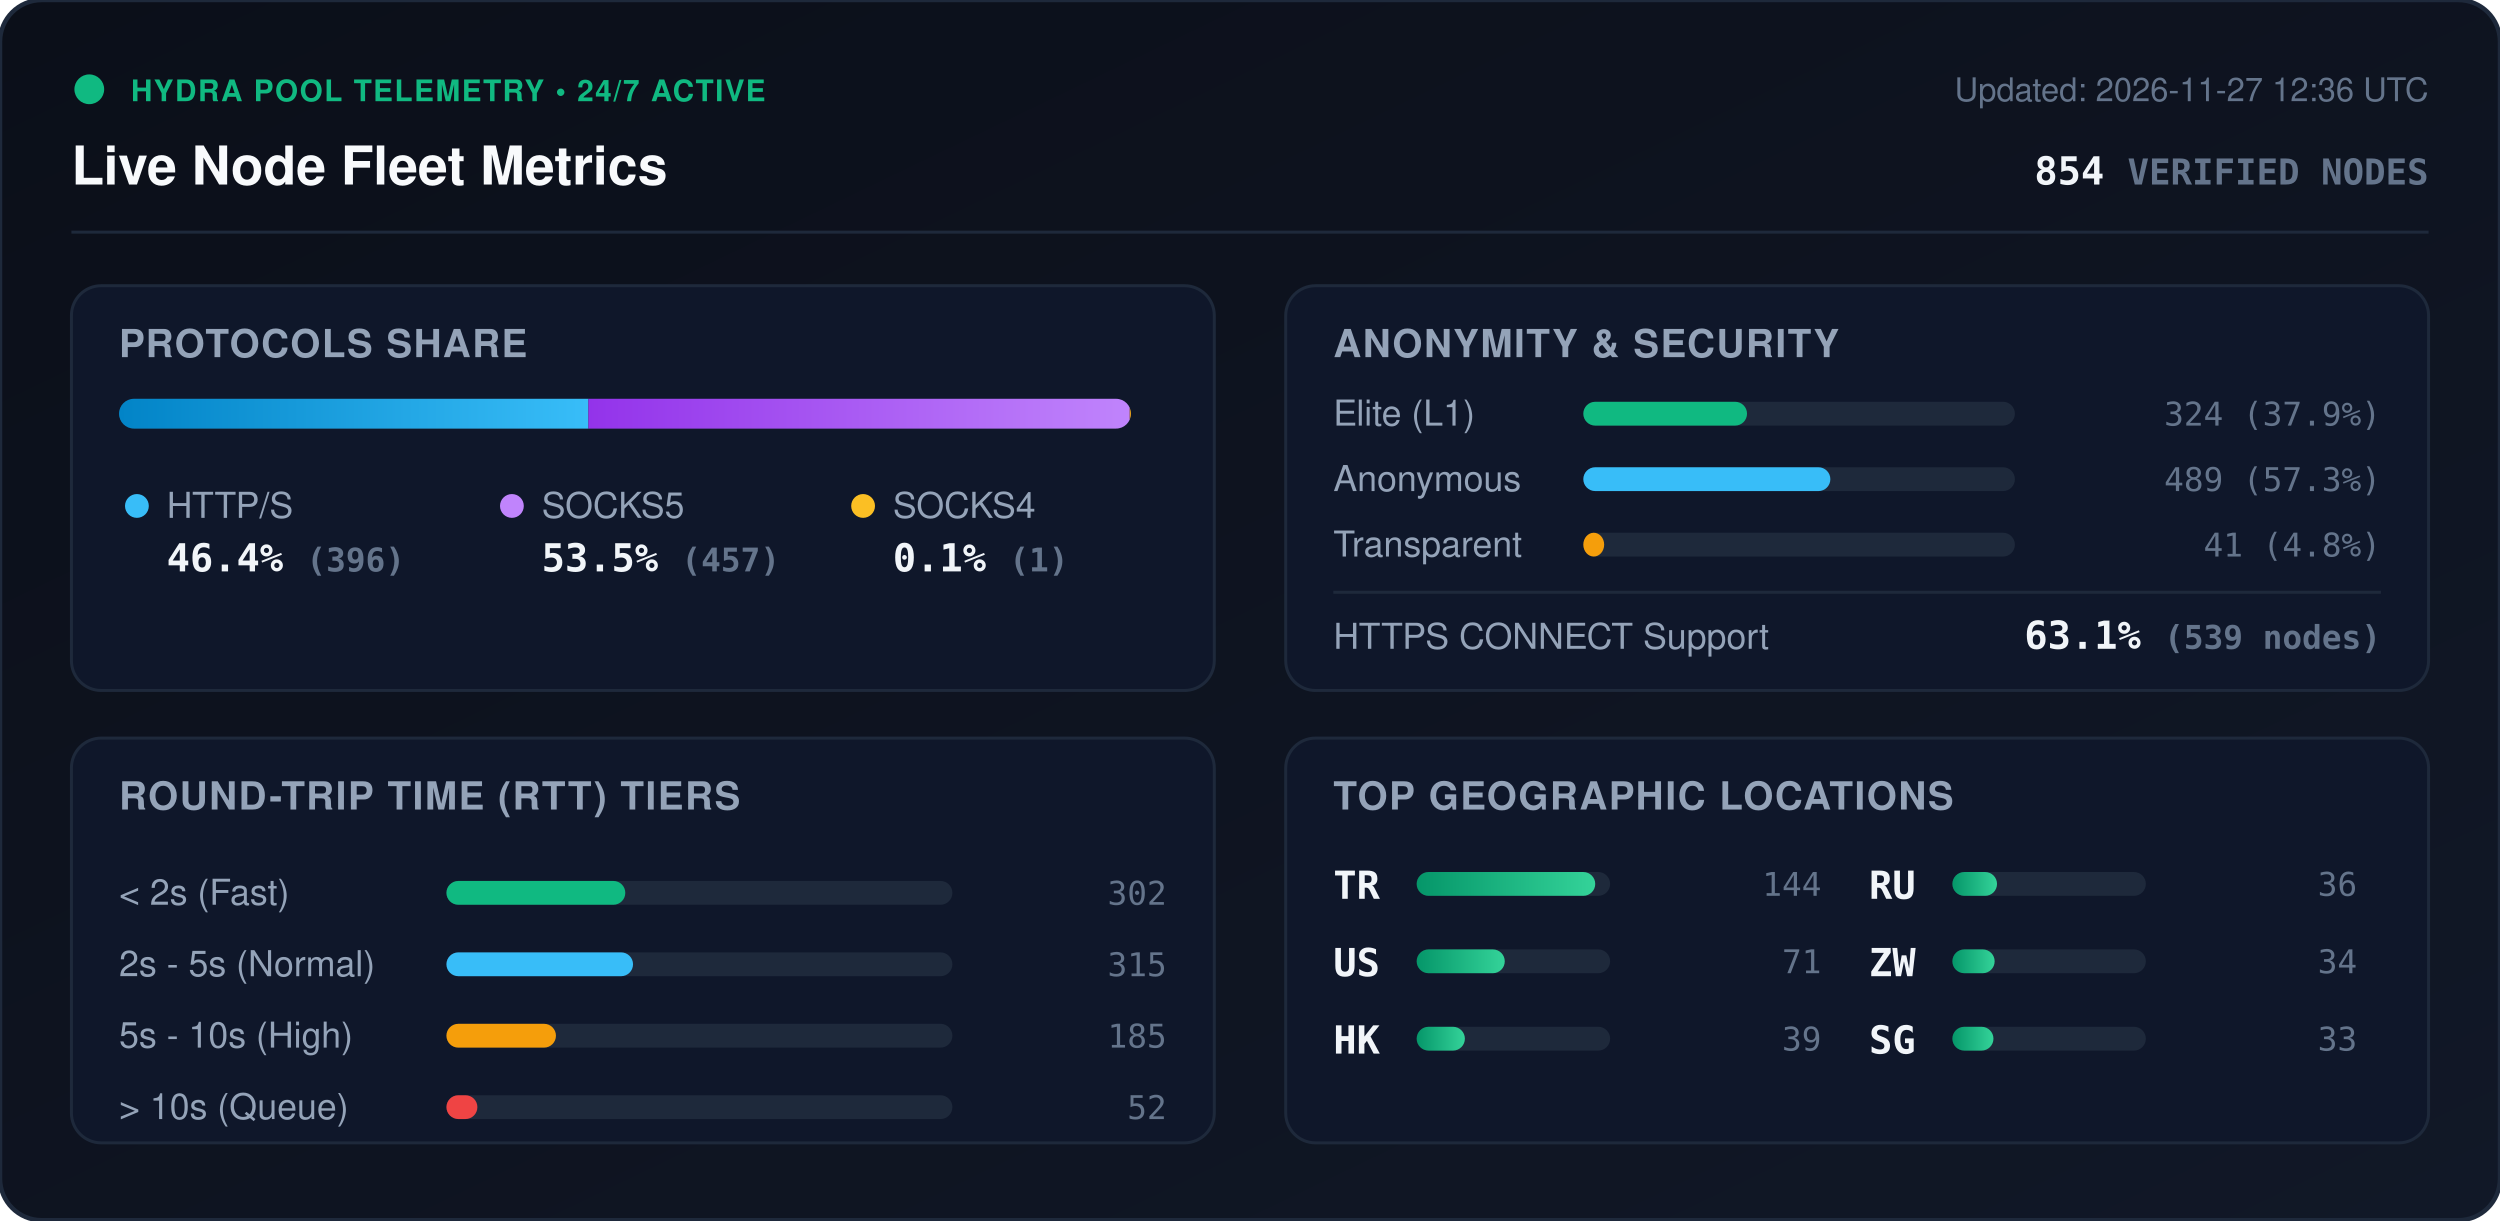
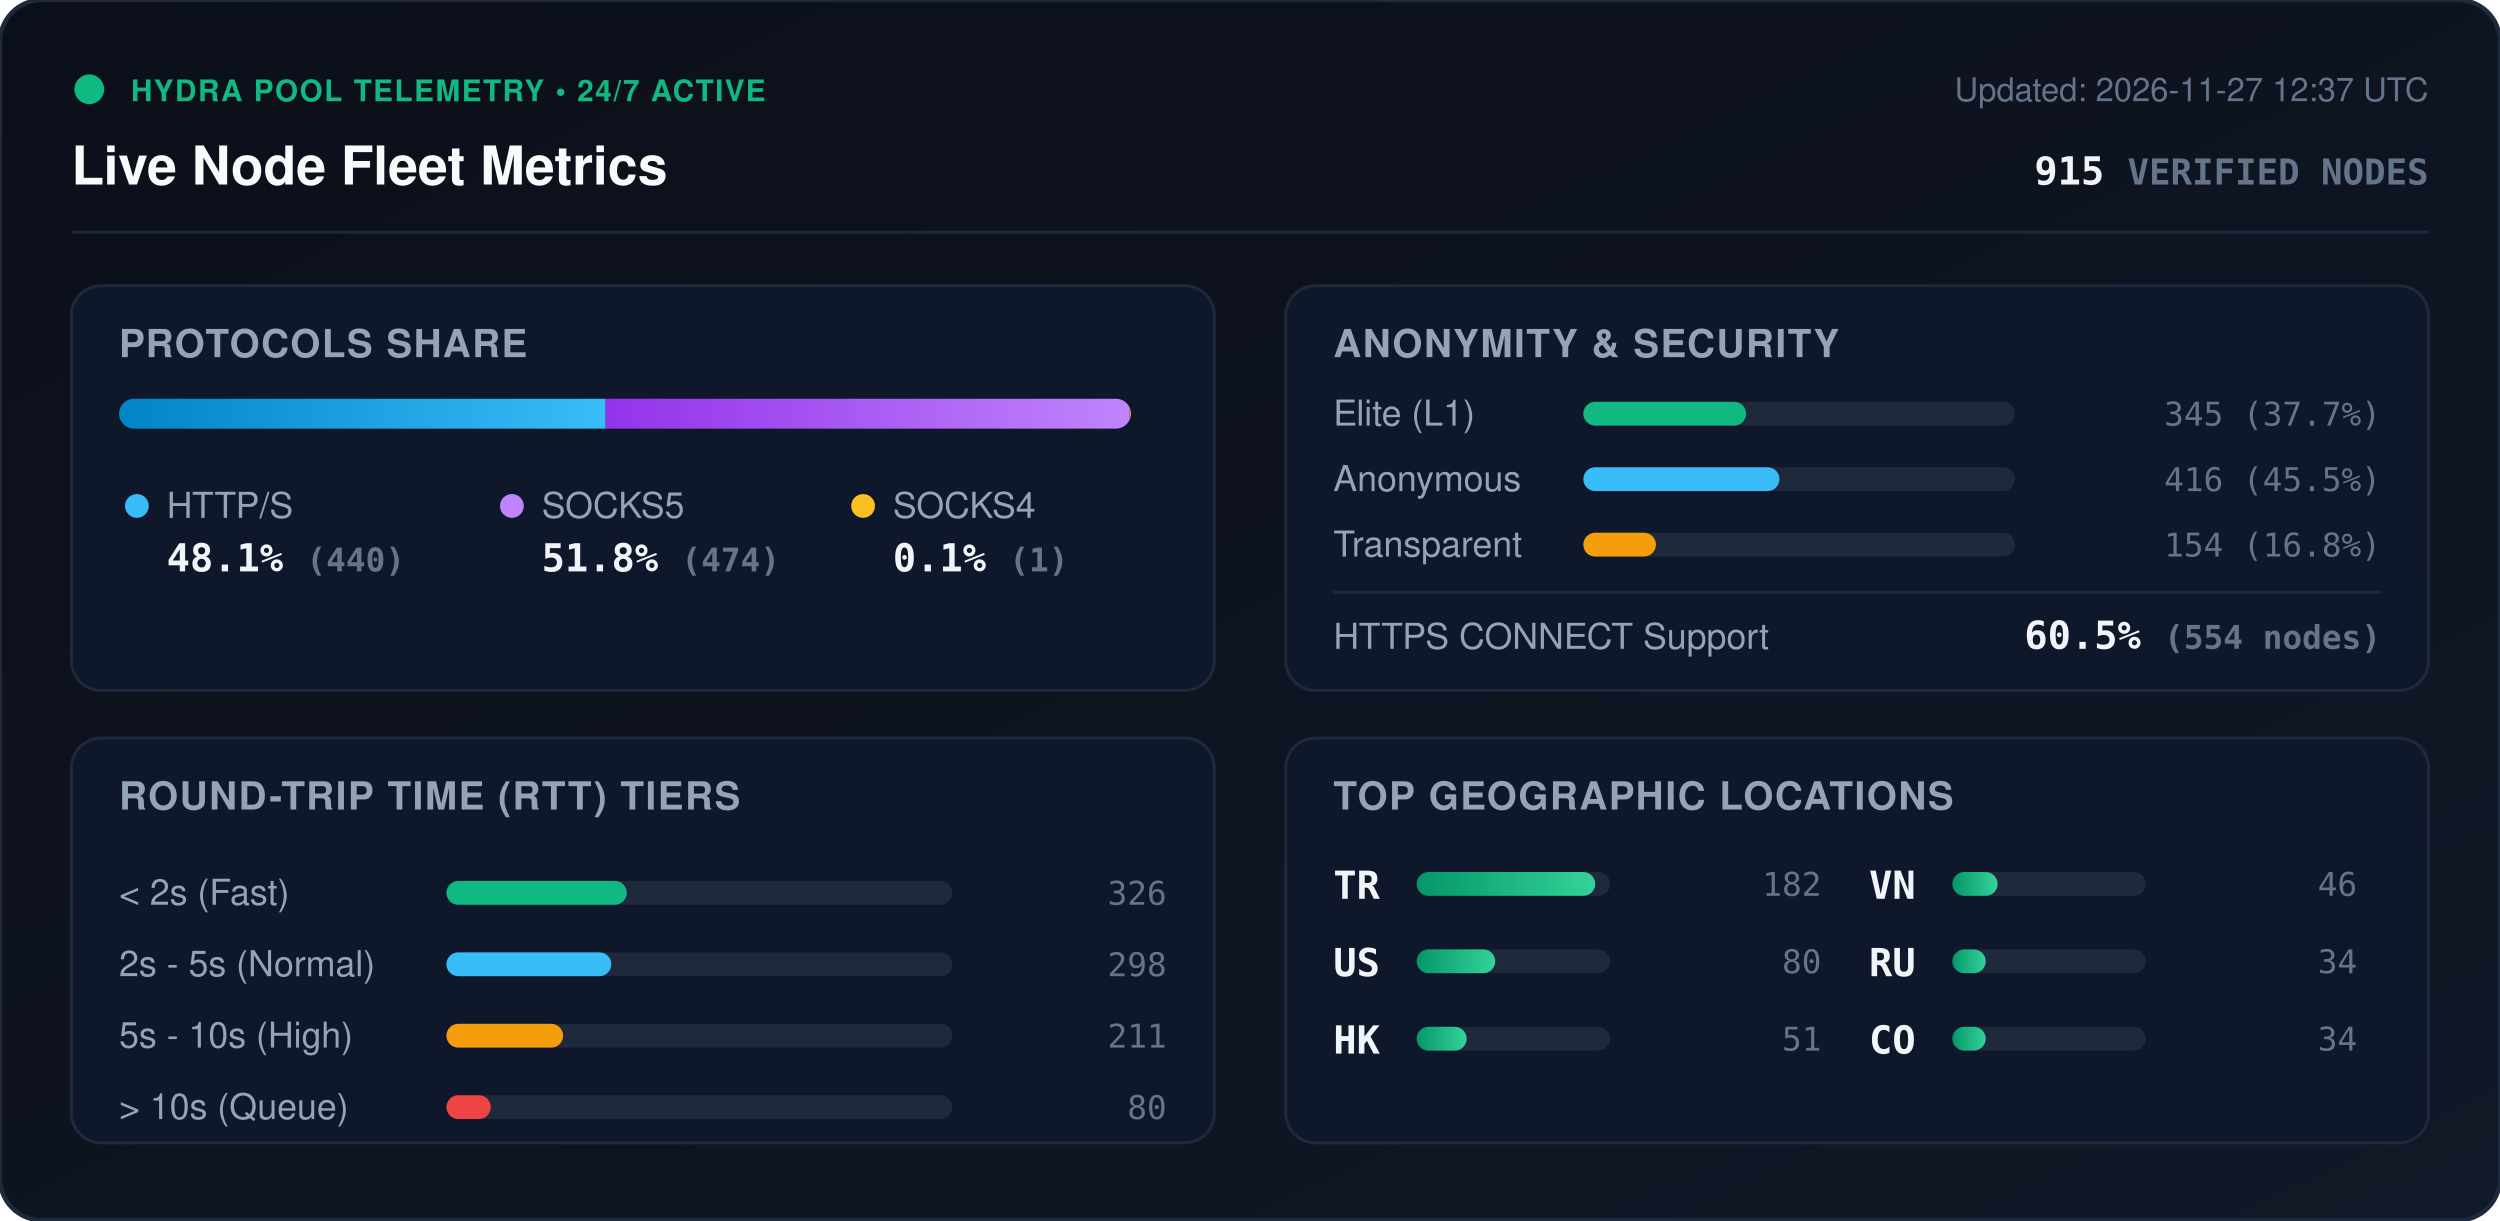
<svg xmlns="http://www.w3.org/2000/svg" viewBox="0 0 840 410" width="840" height="410" style="max-width: 100%; height: auto;">
  <defs>
    <linearGradient id="bg" x1="0%" y1="0%" x2="100%" y2="100%">
      <stop offset="0%" stop-color="#0b0f19" />
      <stop offset="100%" stop-color="#111827" />
    </linearGradient>
    <linearGradient id="bar-http" x1="0%" y1="0%" x2="100%" y2="0%">
      <stop offset="0%" stop-color="#0284c7" />
      <stop offset="100%" stop-color="#38bdf8" />
    </linearGradient>
    <linearGradient id="bar-socks5" x1="0%" y1="0%" x2="100%" y2="0%">
      <stop offset="0%" stop-color="#9333ea" />
      <stop offset="100%" stop-color="#c084fc" />
    </linearGradient>
    <linearGradient id="bar-socks4" x1="0%" y1="0%" x2="100%" y2="0%">
      <stop offset="0%" stop-color="#d97706" />
      <stop offset="100%" stop-color="#fbbf24" />
    </linearGradient>
    <linearGradient id="bar-green" x1="0%" y1="0%" x2="100%" y2="0%">
      <stop offset="0%" stop-color="#059669" />
      <stop offset="100%" stop-color="#34d399" />
    </linearGradient>
    <clipPath id="prog-track-clip">
      <rect width="340.0" height="10" rx="5" />
    </clipPath>
    <style>
      .title { font: 700 18px -apple-system, BlinkMacSystemFont, 'Segoe UI', Helvetica, Arial, sans-serif; fill: #f8fafc; }
      .sub { font: 500 11px -apple-system, BlinkMacSystemFont, 'Segoe UI', Helvetica, Arial, sans-serif; fill: #64748b; }
      .section-hdr { font: 600 13px -apple-system, BlinkMacSystemFont, 'Segoe UI', Helvetica, Arial, sans-serif; fill: #94a3b8; letter-spacing: 0.5px; }
      .metric-val { font: 700 13px -apple-system, BlinkMacSystemFont, 'Segoe UI', Helvetica, Arial, sans-serif; fill: #f1f5f9; }
      .metric-lbl { font: 500 12px -apple-system, BlinkMacSystemFont, 'Segoe UI', Helvetica, Arial, sans-serif; fill: #94a3b8; }
      .badge-txt { font: 700 10px -apple-system, BlinkMacSystemFont, 'Segoe UI', Helvetica, Arial, sans-serif; fill: #10b981; letter-spacing: 0.5px; }
      .mono { font-family: ui-monospace, SFMono-Regular, Menlo, Monaco, Consolas, monospace; }
      .pulse { animation: beacon 2s infinite ease-in-out; }
      @keyframes beacon { 0%, 100% { opacity: 1; } 50% { opacity: 0.35; } }
    </style>
  </defs>
  <rect width="840" height="410" rx="14" fill="url(#bg)" stroke="#1e293b" stroke-width="1.5" />
  <g transform="translate(24, 24)">
    <circle cx="6" cy="6" r="5" fill="#10b981" class="pulse" />
    <text x="20" y="10" class="badge-txt">HYDRA POOL TELEMETRY • 24/7 ACTIVE</text>
    <text x="0" y="38" class="title">Live Node Fleet Metrics</text>
-     <text x="792" y="10" text-anchor="end" class="sub">Updated: 2026-11-27 12:36 UTC</text>
-     <text x="792" y="38" text-anchor="end" class="metric-val mono" fill="#38bdf8">854 <tspan font-size="12" fill="#64748b">VERIFIED NODES</tspan>
+     <text x="792" y="10" text-anchor="end" class="sub">Updated: 2026-11-27 12:37 UTC</text>
+     <text x="792" y="38" text-anchor="end" class="metric-val mono" fill="#38bdf8">915 <tspan font-size="12" fill="#64748b">VERIFIED NODES</tspan>
    </text>
  </g>
  <line x1="24" y1="78" x2="816" y2="78" stroke="#1e293b" stroke-width="1" />
  <g transform="translate(24, 96)">
    <rect width="384" height="136" rx="10" fill="#0f172a" stroke="#1e293b" />
    <text x="16" y="24" class="section-hdr">PROTOCOLS SHARE</text>
    <g transform="translate(16, 38)">
      <rect width="340.0" height="10" rx="5" fill="#1e293b" />
      <g clip-path="url(#prog-track-clip)">
-         <rect x="0" width="157.7" height="10" fill="url(#bar-http)" />
-         <rect x="157.7" width="181.9" height="10" fill="url(#bar-socks5)" />
+         <rect x="0" width="163.5" height="10" fill="url(#bar-http)" />
+         <rect x="163.5" width="176.1" height="10" fill="url(#bar-socks5)" />
        <rect x="339.6" width="0.4" height="10" fill="url(#bar-socks4)" />
      </g>
    </g>
    <g transform="translate(16, 68)">
      <circle cx="6" cy="6" r="4" fill="#38bdf8" />
      <text x="16" y="10" class="metric-lbl">HTTP/S</text>
-       <text x="16" y="28" class="metric-val mono">46.4% <tspan font-size="11" fill="#64748b">(396)</tspan>
+       <text x="16" y="28" class="metric-val mono">48.1% <tspan font-size="11" fill="#64748b">(440)</tspan>
      </text>
      <circle cx="132" cy="6" r="4" fill="#c084fc" />
      <text x="142" y="10" class="metric-lbl">SOCKS5</text>
-       <text x="142" y="28" class="metric-val mono">53.5% <tspan font-size="11" fill="#64748b">(457)</tspan>
+       <text x="142" y="28" class="metric-val mono">51.8% <tspan font-size="11" fill="#64748b">(474)</tspan>
      </text>
      <circle cx="250" cy="6" r="4" fill="#fbbf24" />
      <text x="260" y="10" class="metric-lbl">SOCKS4</text>
      <text x="260" y="28" class="metric-val mono">0.1% <tspan font-size="11" fill="#64748b">(1)</tspan>
      </text>
    </g>
  </g>
  <g transform="translate(432, 96)">
    <rect width="384" height="136" rx="10" fill="#0f172a" stroke="#1e293b" />
    <text x="16" y="24" class="section-hdr">ANONYMITY &amp; SECURITY</text>
    <text x="16" y="47" class="metric-lbl">Elite (L1)</text>
    <rect x="100" y="39" width="145.0" height="8" rx="4" fill="#1e293b" />
-     <rect x="100" y="39" width="55.0" height="8" rx="4" fill="#10b981" />
-     <text x="368" y="47" text-anchor="end" class="mono sub" fill="#e2e8f0">324 (37.9%)</text>
+     <rect x="100" y="39" width="54.7" height="8" rx="4" fill="#10b981" />
+     <text x="368" y="47" text-anchor="end" class="mono sub" fill="#e2e8f0">345 (37.7%)</text>
    <text x="16" y="69" class="metric-lbl">Anonymous</text>
    <rect x="100" y="61" width="145.0" height="8" rx="4" fill="#1e293b" />
-     <rect x="100" y="61" width="83.0" height="8" rx="4" fill="#38bdf8" />
-     <text x="368" y="69" text-anchor="end" class="mono sub" fill="#e2e8f0">489 (57.3%)</text>
+     <rect x="100" y="61" width="65.9" height="8" rx="4" fill="#38bdf8" />
+     <text x="368" y="69" text-anchor="end" class="mono sub" fill="#e2e8f0">416 (45.5%)</text>
    <text x="16" y="91" class="metric-lbl">Transparent</text>
    <rect x="100" y="83" width="145.0" height="8" rx="4" fill="#1e293b" />
-     <rect x="100" y="83" width="7.0" height="8" rx="4" fill="#f59e0b" />
-     <text x="368" y="91" text-anchor="end" class="mono sub" fill="#e2e8f0">41 (4.8%)</text>
+     <rect x="100" y="83" width="24.4" height="8" rx="4" fill="#f59e0b" />
+     <text x="368" y="91" text-anchor="end" class="mono sub" fill="#e2e8f0">154 (16.8%)</text>
    <line x1="16" y1="103" x2="368" y2="103" stroke="#1e293b" stroke-width="1" />
    <text x="16" y="122" class="metric-lbl">HTTPS CONNECT Support</text>
-     <text x="368" y="122" text-anchor="end" class="metric-val mono" fill="#34d399">63.1% <tspan font-size="11" fill="#64748b">(539 nodes)</tspan>
+     <text x="368" y="122" text-anchor="end" class="metric-val mono" fill="#34d399">60.5% <tspan font-size="11" fill="#64748b">(554 nodes)</tspan>
    </text>
  </g>
  <g transform="translate(24, 248)">
    <rect width="384" height="136" rx="10" fill="#0f172a" stroke="#1e293b" />
    <text x="16" y="24" class="section-hdr">ROUND-TRIP TIME (RTT) TIERS</text>
    <g transform="translate(16, 42)">
      <text x="0" y="14" class="metric-lbl">&lt; 2s (Fast)</text>
      <rect x="110" y="6" width="170" height="8" rx="4" fill="#1e293b" />
-       <rect x="110" y="6" width="60.1" height="8" rx="4" fill="#10b981" />
-       <text x="352" y="14" text-anchor="end" class="mono sub">302</text>
+       <rect x="110" y="6" width="60.6" height="8" rx="4" fill="#10b981" />
+       <text x="352" y="14" text-anchor="end" class="mono sub">326</text>
      <text x="0" y="38" class="metric-lbl">2s - 5s (Normal)</text>
      <rect x="110" y="30" width="170" height="8" rx="4" fill="#1e293b" />
-       <rect x="110" y="30" width="62.7" height="8" rx="4" fill="#38bdf8" />
-       <text x="352" y="38" text-anchor="end" class="mono sub">315</text>
+       <rect x="110" y="30" width="55.4" height="8" rx="4" fill="#38bdf8" />
+       <text x="352" y="38" text-anchor="end" class="mono sub">298</text>
      <text x="0" y="62" class="metric-lbl">5s - 10s (High)</text>
      <rect x="110" y="54" width="170" height="8" rx="4" fill="#1e293b" />
-       <rect x="110" y="54" width="36.8" height="8" rx="4" fill="#f59e0b" />
-       <text x="352" y="62" text-anchor="end" class="mono sub">185</text>
+       <rect x="110" y="54" width="39.2" height="8" rx="4" fill="#f59e0b" />
+       <text x="352" y="62" text-anchor="end" class="mono sub">211</text>
      <text x="0" y="86" class="metric-lbl">&gt; 10s (Queue)</text>
      <rect x="110" y="78" width="170" height="8" rx="4" fill="#1e293b" />
-       <rect x="110" y="78" width="10.4" height="8" rx="4" fill="#ef4444" />
-       <text x="352" y="86" text-anchor="end" class="mono sub">52</text>
+       <rect x="110" y="78" width="14.9" height="8" rx="4" fill="#ef4444" />
+       <text x="352" y="86" text-anchor="end" class="mono sub">80</text>
    </g>
  </g>
  <g transform="translate(432, 248)">
    <rect width="384" height="136" rx="10" fill="#0f172a" stroke="#1e293b" />
    <text x="16" y="24" class="section-hdr">TOP GEOGRAPHIC LOCATIONS</text>
    <g transform="translate(16, 42)">
      <g transform="translate(0, 0)">
        <text x="0" y="12" class="mono metric-val" font-size="12">TR</text>
        <rect x="28" y="3" width="65" height="8" rx="4" fill="#1e293b" />
        <rect x="28" y="3" width="60.0" height="8" rx="4" fill="url(#bar-green)" />
-         <text x="164" y="11" text-anchor="end" class="mono sub">144</text>
+         <text x="164" y="11" text-anchor="end" class="mono sub">182</text>
      </g>
      <g transform="translate(0, 26)">
        <text x="0" y="12" class="mono metric-val" font-size="12">US</text>
        <rect x="28" y="3" width="65" height="8" rx="4" fill="#1e293b" />
-         <rect x="28" y="3" width="29.6" height="8" rx="4" fill="url(#bar-green)" />
-         <text x="164" y="11" text-anchor="end" class="mono sub">71</text>
+         <rect x="28" y="3" width="26.4" height="8" rx="4" fill="url(#bar-green)" />
+         <text x="164" y="11" text-anchor="end" class="mono sub">80</text>
      </g>
      <g transform="translate(0, 52)">
        <text x="0" y="12" class="mono metric-val" font-size="12">HK</text>
        <rect x="28" y="3" width="65" height="8" rx="4" fill="#1e293b" />
-         <rect x="28" y="3" width="16.2" height="8" rx="4" fill="url(#bar-green)" />
-         <text x="164" y="11" text-anchor="end" class="mono sub">39</text>
+         <rect x="28" y="3" width="16.8" height="8" rx="4" fill="url(#bar-green)" />
+         <text x="164" y="11" text-anchor="end" class="mono sub">51</text>
      </g>
      <g transform="translate(180, 0)">
+         <text x="0" y="12" class="mono metric-val" font-size="12">VN</text>
+         <rect x="28" y="3" width="65" height="8" rx="4" fill="#1e293b" />
+         <rect x="28" y="3" width="15.2" height="8" rx="4" fill="url(#bar-green)" />
+         <text x="164" y="11" text-anchor="end" class="mono sub">46</text>
+       </g>
+       <g transform="translate(180, 26)">
        <text x="0" y="12" class="mono metric-val" font-size="12">RU</text>
        <rect x="28" y="3" width="65" height="8" rx="4" fill="#1e293b" />
-         <rect x="28" y="3" width="15.0" height="8" rx="4" fill="url(#bar-green)" />
-         <text x="164" y="11" text-anchor="end" class="mono sub">36</text>
-       </g>
-       <g transform="translate(180, 26)">
-         <text x="0" y="12" class="mono metric-val" font-size="12">ZW</text>
-         <rect x="28" y="3" width="65" height="8" rx="4" fill="#1e293b" />
-         <rect x="28" y="3" width="14.2" height="8" rx="4" fill="url(#bar-green)" />
+         <rect x="28" y="3" width="11.2" height="8" rx="4" fill="url(#bar-green)" />
        <text x="164" y="11" text-anchor="end" class="mono sub">34</text>
      </g>
      <g transform="translate(180, 52)">
-         <text x="0" y="12" class="mono metric-val" font-size="12">SG</text>
+         <text x="0" y="12" class="mono metric-val" font-size="12">CO</text>
        <rect x="28" y="3" width="65" height="8" rx="4" fill="#1e293b" />
-         <rect x="28" y="3" width="13.8" height="8" rx="4" fill="url(#bar-green)" />
-         <text x="164" y="11" text-anchor="end" class="mono sub">33</text>
+         <rect x="28" y="3" width="11.2" height="8" rx="4" fill="url(#bar-green)" />
+         <text x="164" y="11" text-anchor="end" class="mono sub">34</text>
      </g>
    </g>
  </g>
</svg>
